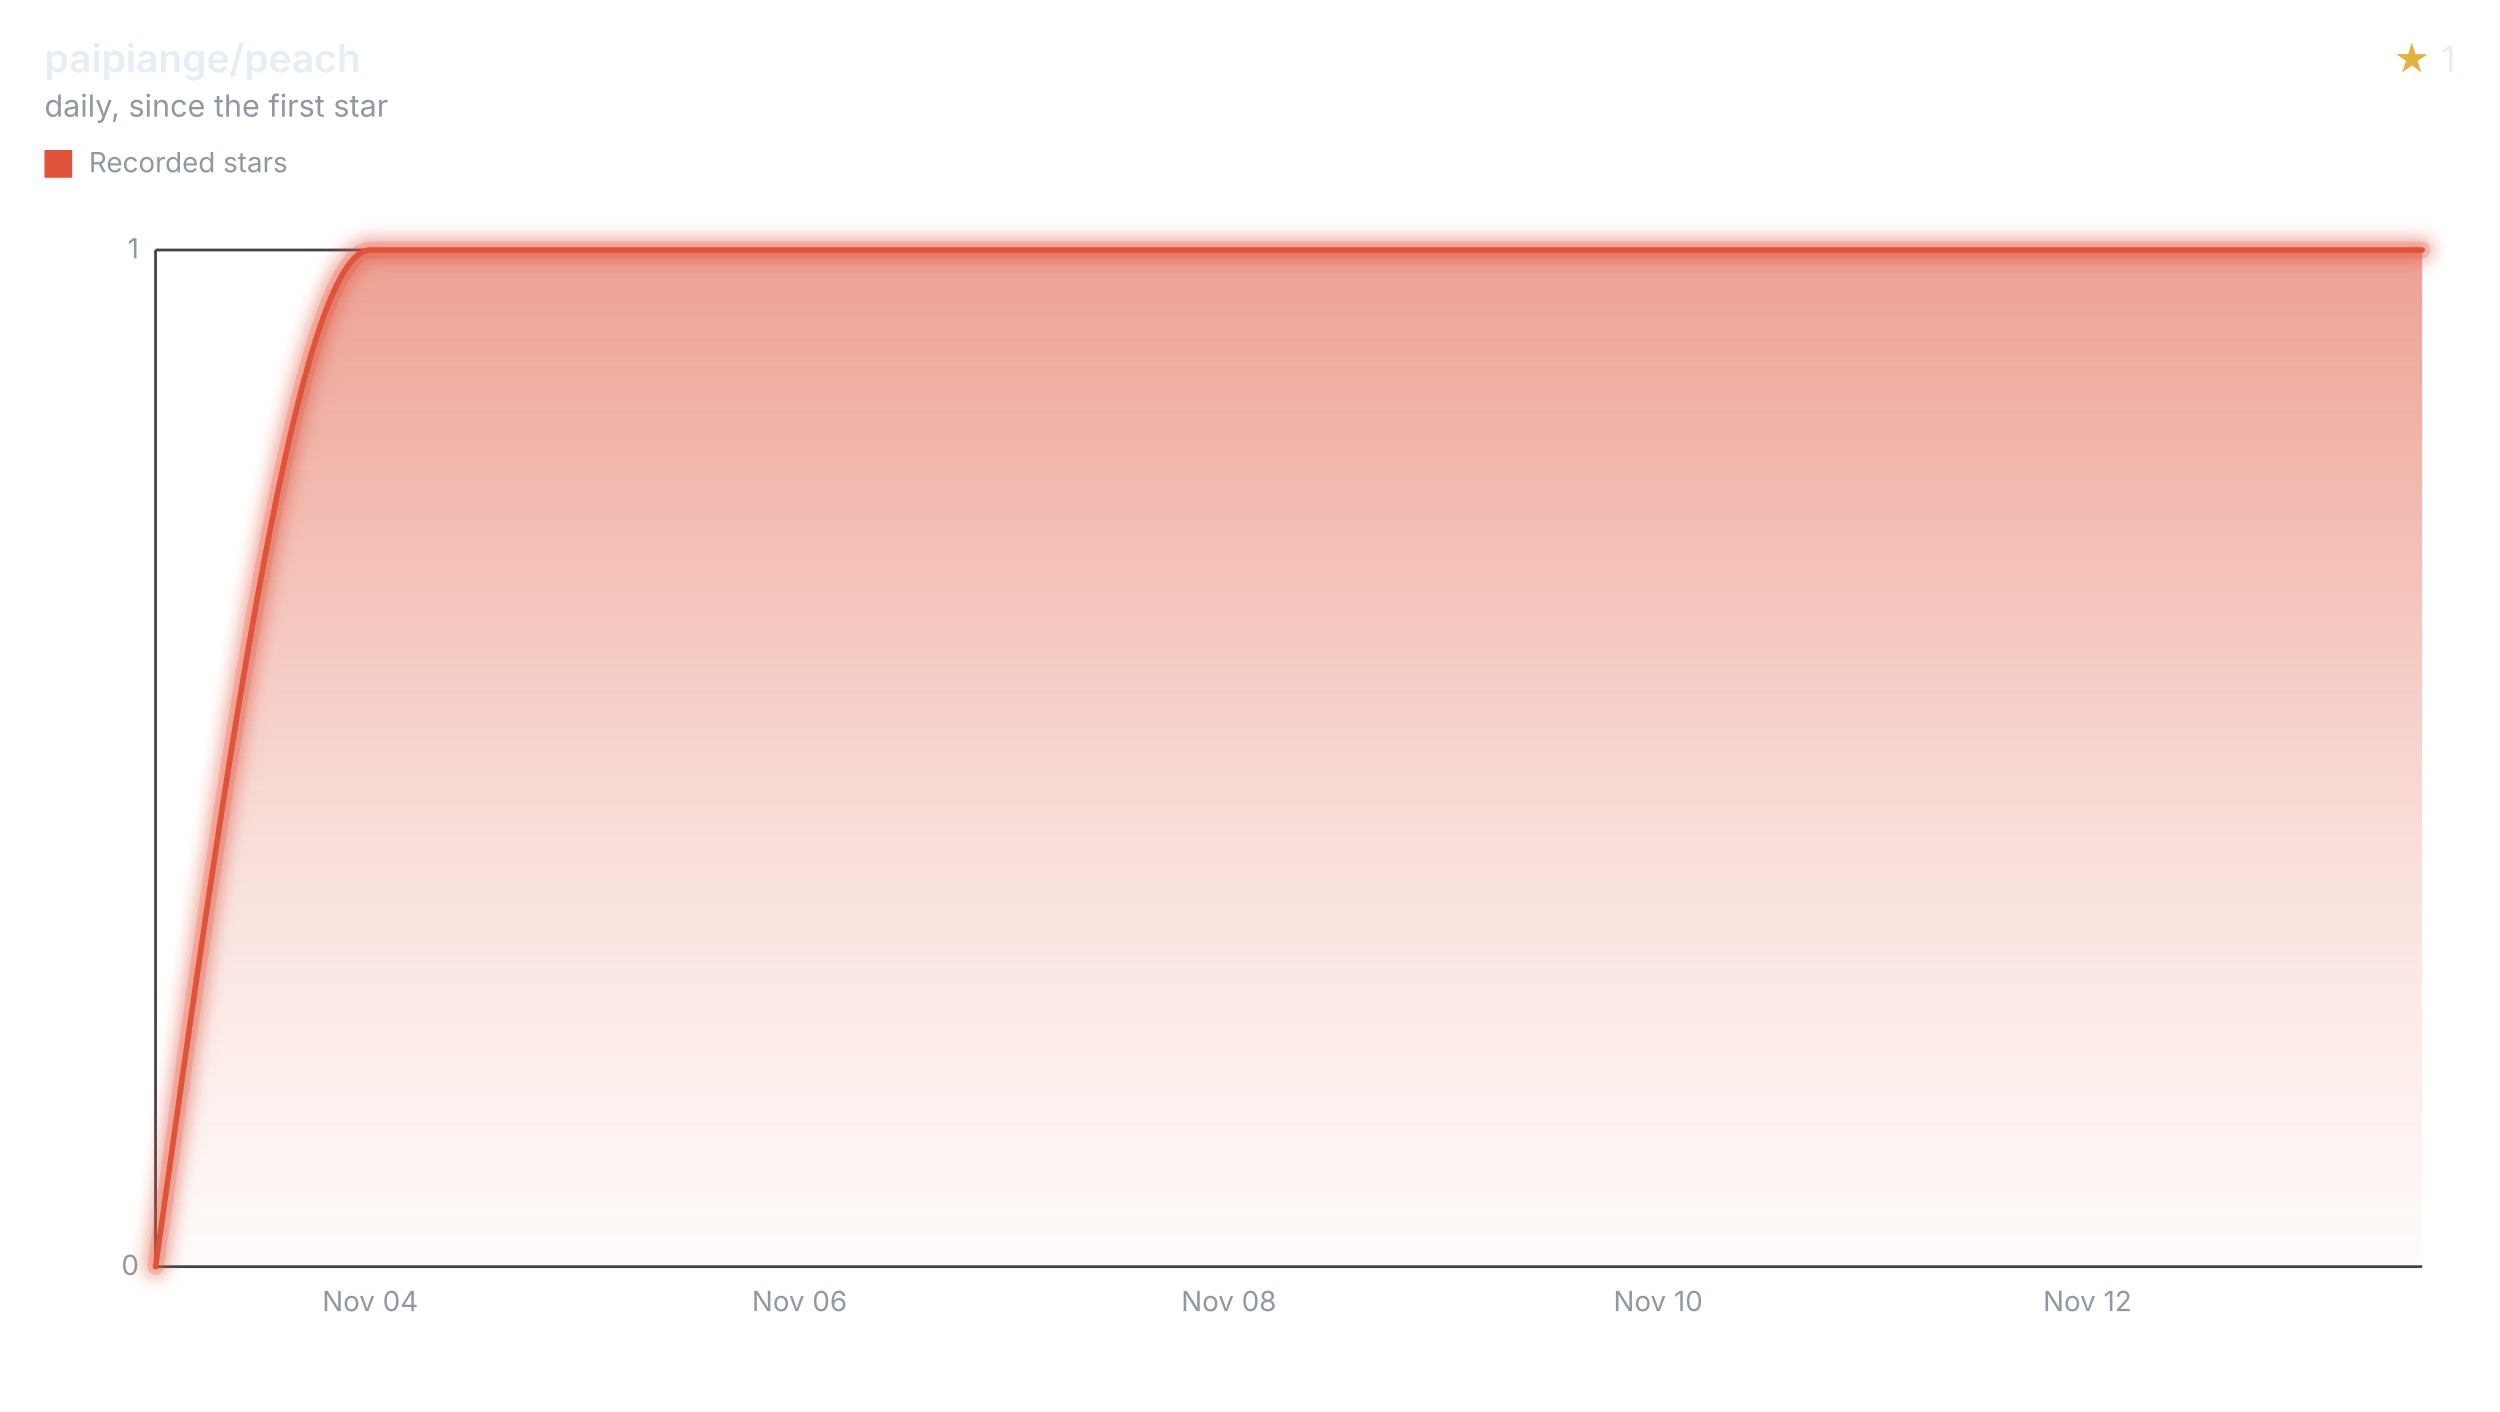
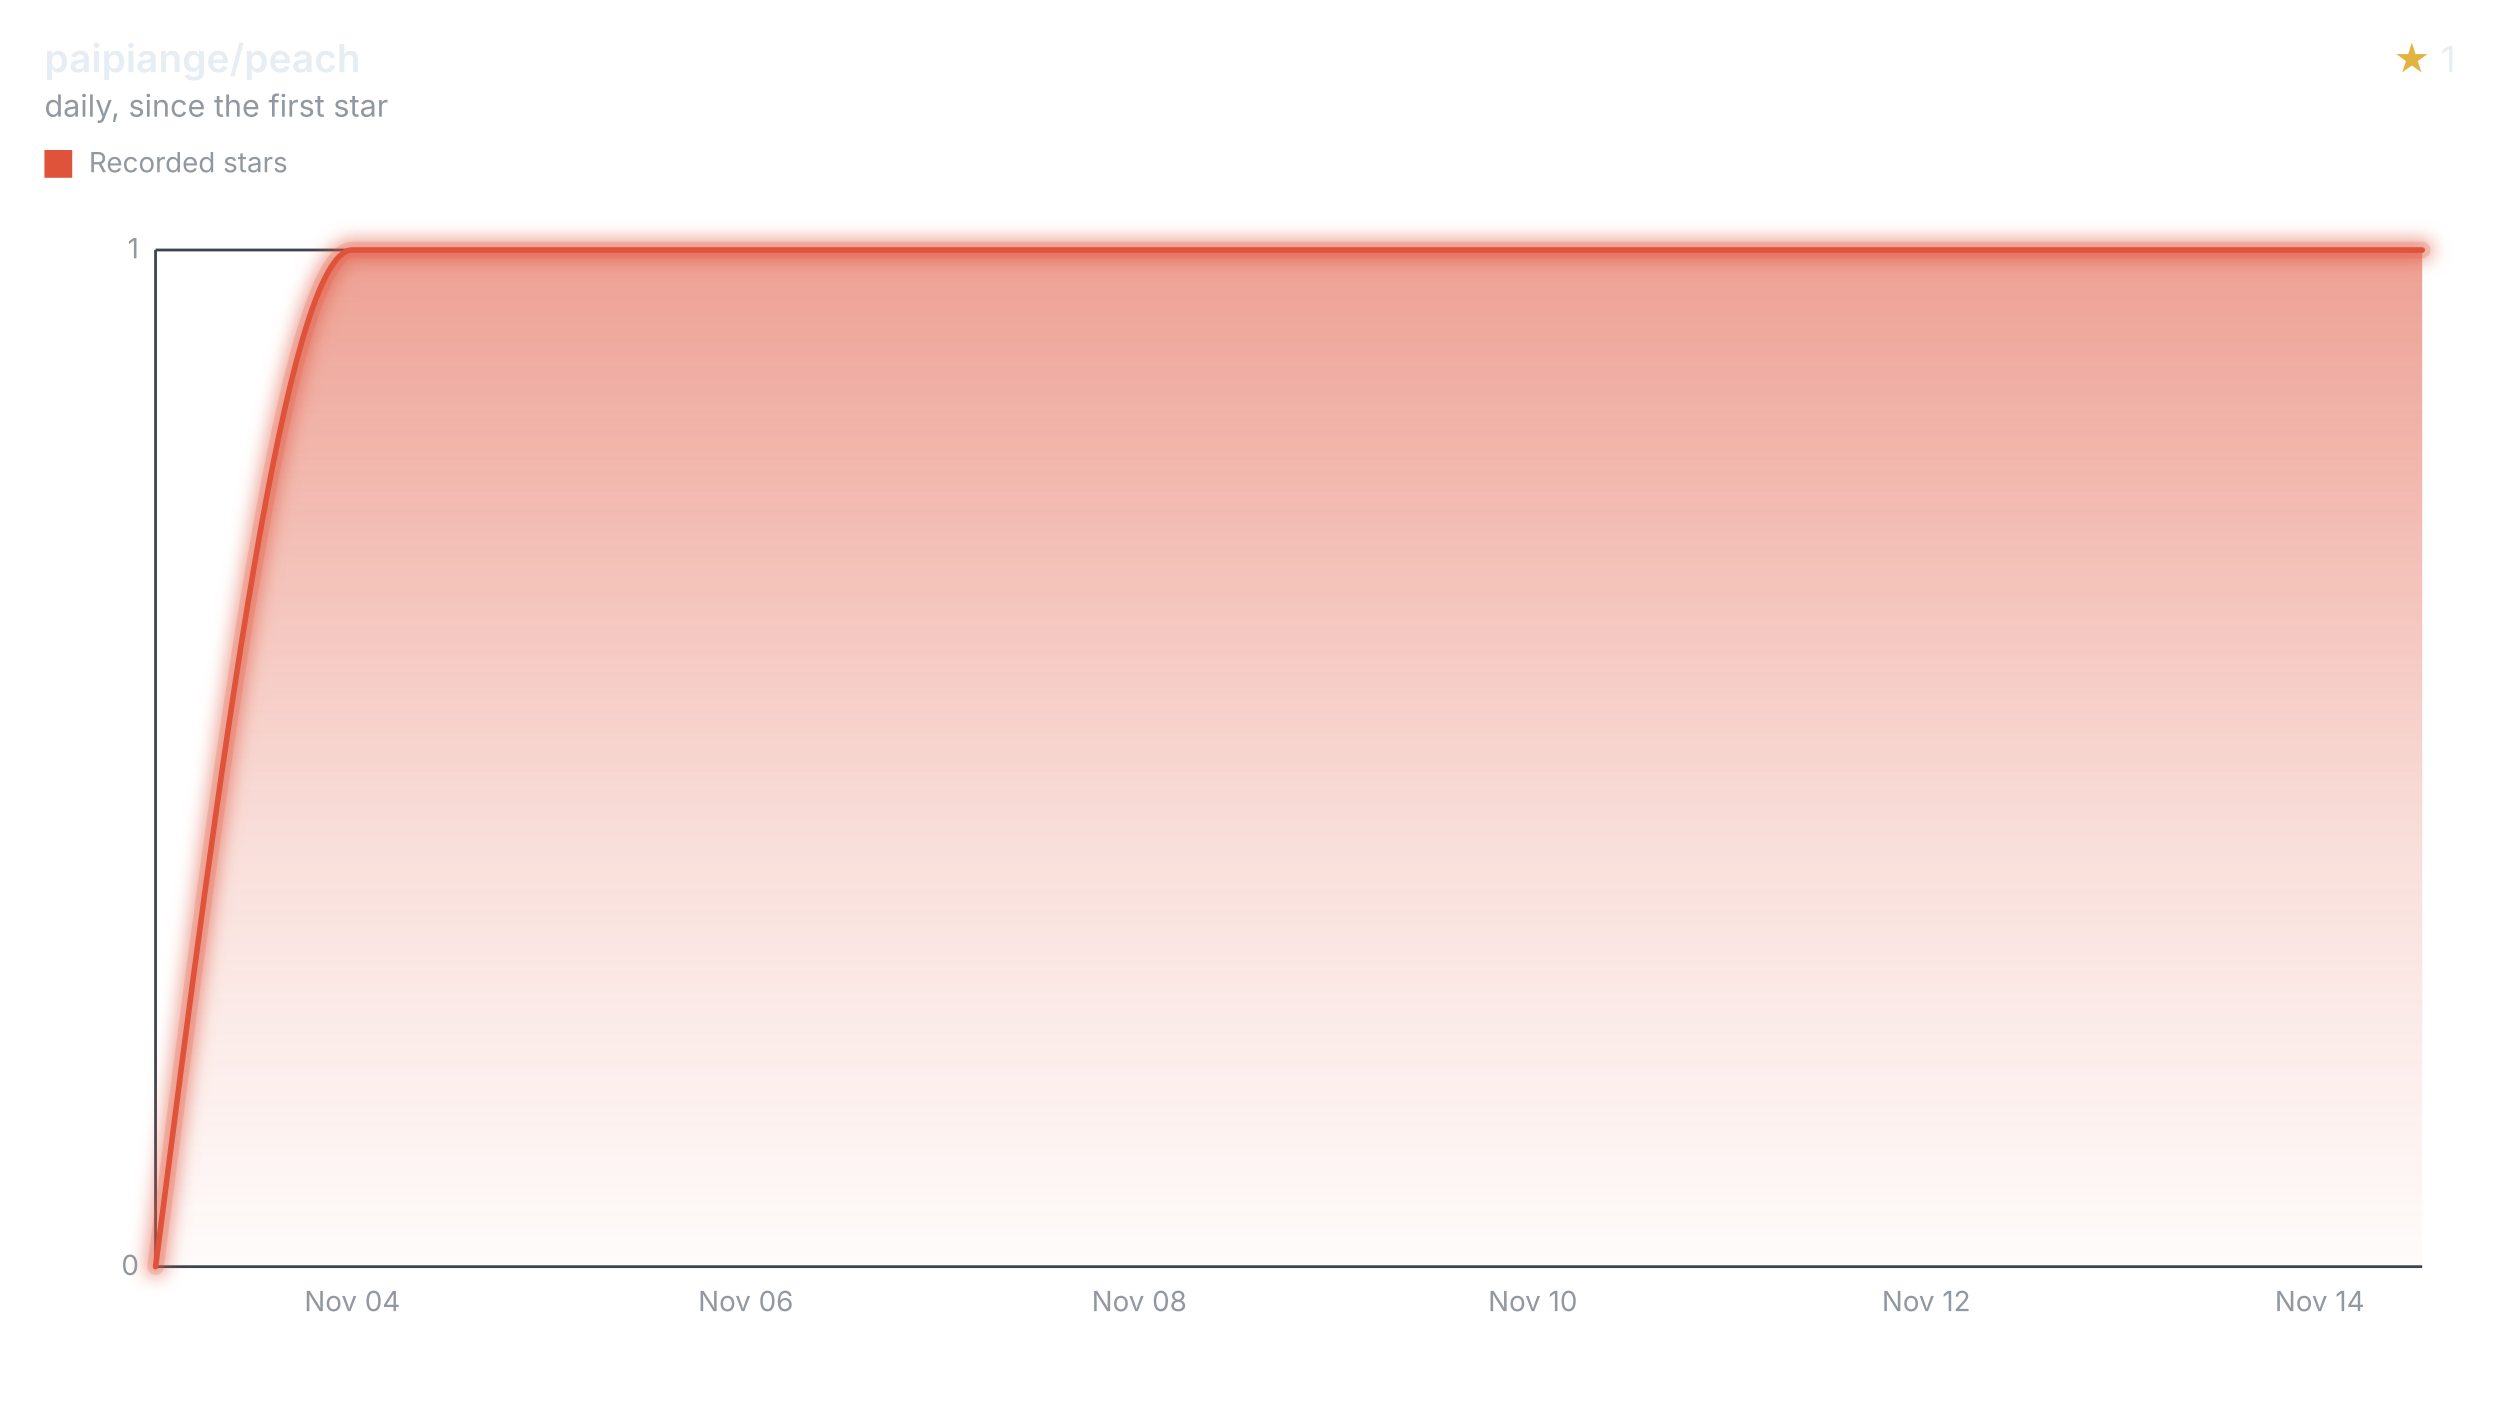
<svg xmlns="http://www.w3.org/2000/svg" width="900" height="508" viewBox="0 0 900 508" role="img" aria-labelledby="title desc">
  <style>svg{font-family:-apple-system,BlinkMacSystemFont,"Segoe UI",sans-serif;}.text{fill:#e6edf3;}.muted{fill:#9198a1;}.accent{fill:#e3b341;}.axis{stroke:#3d444d;}.ink{fill:none;stroke:#df533b;}.stop{stop-color:#df533b;}</style>
  <defs>
    <filter id="halo" filterUnits="userSpaceOnUse" x="44" y="78" width="840" height="390">
      <feGaussianBlur stdDeviation="3" />
    </filter>
    <linearGradient id="stream" x1="0" y1="0" x2="0" y2="1">
      <stop offset="0" class="stop" stop-opacity="0.55" />
      <stop offset="0.6" class="stop" stop-opacity="0.18" />
      <stop offset="1" class="stop" stop-opacity="0.02" />
    </linearGradient>
  </defs>
  <text x="16" y="26" class="text" font-size="14" font-weight="600">paipiange/peach</text>
  <text x="16" y="42" class="muted" font-size="11">daily, since the first star</text>
  <text x="884" y="26" class="text" font-size="13" text-anchor="end">
    <tspan class="accent">★</tspan> 1</text>
  <rect x="16" y="54" width="10" height="10" fill="#df533b" />
  <text x="32" y="62" class="muted" font-size="10">Recorded stars</text>
  <line x1="56" x2="872" y1="456.00" y2="456.00" class="axis" />
  <text x="50" y="459.00" class="muted" font-size="10" text-anchor="end">0</text>
  <line x1="56" x2="872" y1="90.00" y2="90.00" class="axis" />
  <text x="50" y="93.00" class="muted" font-size="10" text-anchor="end">1</text>
  <line x1="56" x2="56" y1="90" y2="456" class="axis" />
-   <text x="133.27" y="472" class="muted" font-size="10" text-anchor="middle">Nov 04</text>
-   <text x="287.82" y="472" class="muted" font-size="10" text-anchor="middle">Nov 06</text>
-   <text x="442.37" y="472" class="muted" font-size="10" text-anchor="middle">Nov 08</text>
-   <text x="596.92" y="472" class="muted" font-size="10" text-anchor="middle">Nov 10</text>
-   <text x="751.47" y="472" class="muted" font-size="10" text-anchor="middle">Nov 12</text>
-   <path d="M56.00,456.00C81.76,273.00,107.52,90.00,133.27,90.00C159.03,90.00,184.79,90.00,210.55,90.00C236.31,90.00,262.06,90.00,287.82,90.00C313.58,90.00,339.34,90.00,365.10,90.00C390.86,90.00,416.61,90.00,442.37,90.00C468.13,90.00,493.89,90.00,519.65,90.00C545.40,90.00,571.16,90.00,596.92,90.00C622.68,90.00,648.44,90.00,674.19,90.00C699.95,90.00,725.71,90.00,751.47,90.00C777.23,90.00,802.98,90.00,828.74,90.00C843.16,90.00,857.58,90.00,872.00,90.00L872.00,456L56.00,456Z" fill="url(#stream)" />
+   <text x="126.83" y="472" class="muted" font-size="10" text-anchor="middle">Nov 04</text>
+   <text x="268.48" y="472" class="muted" font-size="10" text-anchor="middle">Nov 06</text>
+   <text x="410.13" y="472" class="muted" font-size="10" text-anchor="middle">Nov 08</text>
+   <text x="551.79" y="472" class="muted" font-size="10" text-anchor="middle">Nov 10</text>
+   <text x="693.44" y="472" class="muted" font-size="10" text-anchor="middle">Nov 12</text>
+   <text x="835.09" y="472" class="muted" font-size="10" text-anchor="middle">Nov 14</text>
+   <path d="M56.00,456.00C79.61,273.00,103.22,90.00,126.83,90.00C150.44,90.00,174.04,90.00,197.65,90.00C221.26,90.00,244.87,90.00,268.48,90.00C292.09,90.00,315.70,90.00,339.31,90.00C362.92,90.00,386.52,90.00,410.13,90.00C433.74,90.00,457.35,90.00,480.96,90.00C504.57,90.00,528.18,90.00,551.79,90.00C575.40,90.00,599.00,90.00,622.61,90.00C646.22,90.00,669.83,90.00,693.44,90.00C717.05,90.00,740.66,90.00,764.27,90.00C787.88,90.00,811.48,90.00,835.09,90.00C847.40,90.00,859.70,90.00,872.00,90.00L872.00,456L56.00,456Z" fill="url(#stream)" />
  <g filter="url(#halo)" opacity="0.55">
-     <path d="M56.00,456.00C81.76,273.00,107.52,90.00,133.27,90.00C159.03,90.00,184.79,90.00,210.55,90.00C236.31,90.00,262.06,90.00,287.82,90.00C313.58,90.00,339.34,90.00,365.10,90.00C390.86,90.00,416.61,90.00,442.37,90.00C468.13,90.00,493.89,90.00,519.65,90.00C545.40,90.00,571.16,90.00,596.92,90.00C622.68,90.00,648.44,90.00,674.19,90.00C699.95,90.00,725.71,90.00,751.47,90.00C777.23,90.00,802.98,90.00,828.74,90.00C843.16,90.00,857.58,90.00,872.00,90.00" class="ink" stroke-linecap="round" stroke-linejoin="round" stroke-width="8" />
+     <path d="M56.00,456.00C79.61,273.00,103.22,90.00,126.83,90.00C150.44,90.00,174.04,90.00,197.65,90.00C221.26,90.00,244.87,90.00,268.48,90.00C292.09,90.00,315.70,90.00,339.31,90.00C362.92,90.00,386.52,90.00,410.13,90.00C433.74,90.00,457.35,90.00,480.96,90.00C504.57,90.00,528.18,90.00,551.79,90.00C575.40,90.00,599.00,90.00,622.61,90.00C646.22,90.00,669.83,90.00,693.44,90.00C717.05,90.00,740.66,90.00,764.27,90.00C787.88,90.00,811.48,90.00,835.09,90.00C847.40,90.00,859.70,90.00,872.00,90.00" class="ink" stroke-linecap="round" stroke-linejoin="round" stroke-width="8" />
  </g>
  <g opacity="0.2">
-     <path d="M56.00,456.00C81.76,273.00,107.52,90.00,133.27,90.00C159.03,90.00,184.79,90.00,210.55,90.00C236.31,90.00,262.06,90.00,287.82,90.00C313.58,90.00,339.34,90.00,365.10,90.00C390.86,90.00,416.61,90.00,442.37,90.00C468.13,90.00,493.89,90.00,519.65,90.00C545.40,90.00,571.16,90.00,596.92,90.00C622.68,90.00,648.44,90.00,674.19,90.00C699.95,90.00,725.71,90.00,751.47,90.00C777.23,90.00,802.98,90.00,828.74,90.00C843.16,90.00,857.58,90.00,872.00,90.00" class="ink" stroke-linecap="round" stroke-linejoin="round" stroke-width="6" />
+     <path d="M56.00,456.00C79.61,273.00,103.22,90.00,126.83,90.00C150.44,90.00,174.04,90.00,197.65,90.00C221.26,90.00,244.87,90.00,268.48,90.00C292.09,90.00,315.70,90.00,339.31,90.00C362.92,90.00,386.52,90.00,410.13,90.00C433.74,90.00,457.35,90.00,480.96,90.00C504.57,90.00,528.18,90.00,551.79,90.00C575.40,90.00,599.00,90.00,622.61,90.00C646.22,90.00,669.83,90.00,693.44,90.00C717.05,90.00,740.66,90.00,764.27,90.00C787.88,90.00,811.48,90.00,835.09,90.00C847.40,90.00,859.70,90.00,872.00,90.00" class="ink" stroke-linecap="round" stroke-linejoin="round" stroke-width="6" />
  </g>
-   <path d="M56.00,456.00C81.76,273.00,107.52,90.00,133.27,90.00C159.03,90.00,184.79,90.00,210.55,90.00C236.31,90.00,262.06,90.00,287.82,90.00C313.58,90.00,339.34,90.00,365.10,90.00C390.86,90.00,416.61,90.00,442.37,90.00C468.13,90.00,493.89,90.00,519.65,90.00C545.40,90.00,571.16,90.00,596.92,90.00C622.68,90.00,648.44,90.00,674.19,90.00C699.95,90.00,725.71,90.00,751.47,90.00C777.23,90.00,802.98,90.00,828.74,90.00C843.16,90.00,857.58,90.00,872.00,90.00" class="ink" stroke-linecap="round" stroke-linejoin="round" stroke-width="2" />
+   <path d="M56.00,456.00C79.61,273.00,103.22,90.00,126.83,90.00C150.44,90.00,174.04,90.00,197.65,90.00C221.26,90.00,244.87,90.00,268.48,90.00C292.09,90.00,315.70,90.00,339.31,90.00C362.92,90.00,386.52,90.00,410.13,90.00C433.74,90.00,457.35,90.00,480.96,90.00C504.57,90.00,528.18,90.00,551.79,90.00C575.40,90.00,599.00,90.00,622.61,90.00C646.22,90.00,669.83,90.00,693.44,90.00C717.05,90.00,740.66,90.00,764.27,90.00C787.88,90.00,811.48,90.00,835.09,90.00C847.40,90.00,859.70,90.00,872.00,90.00" class="ink" stroke-linecap="round" stroke-linejoin="round" stroke-width="2" />
</svg>
